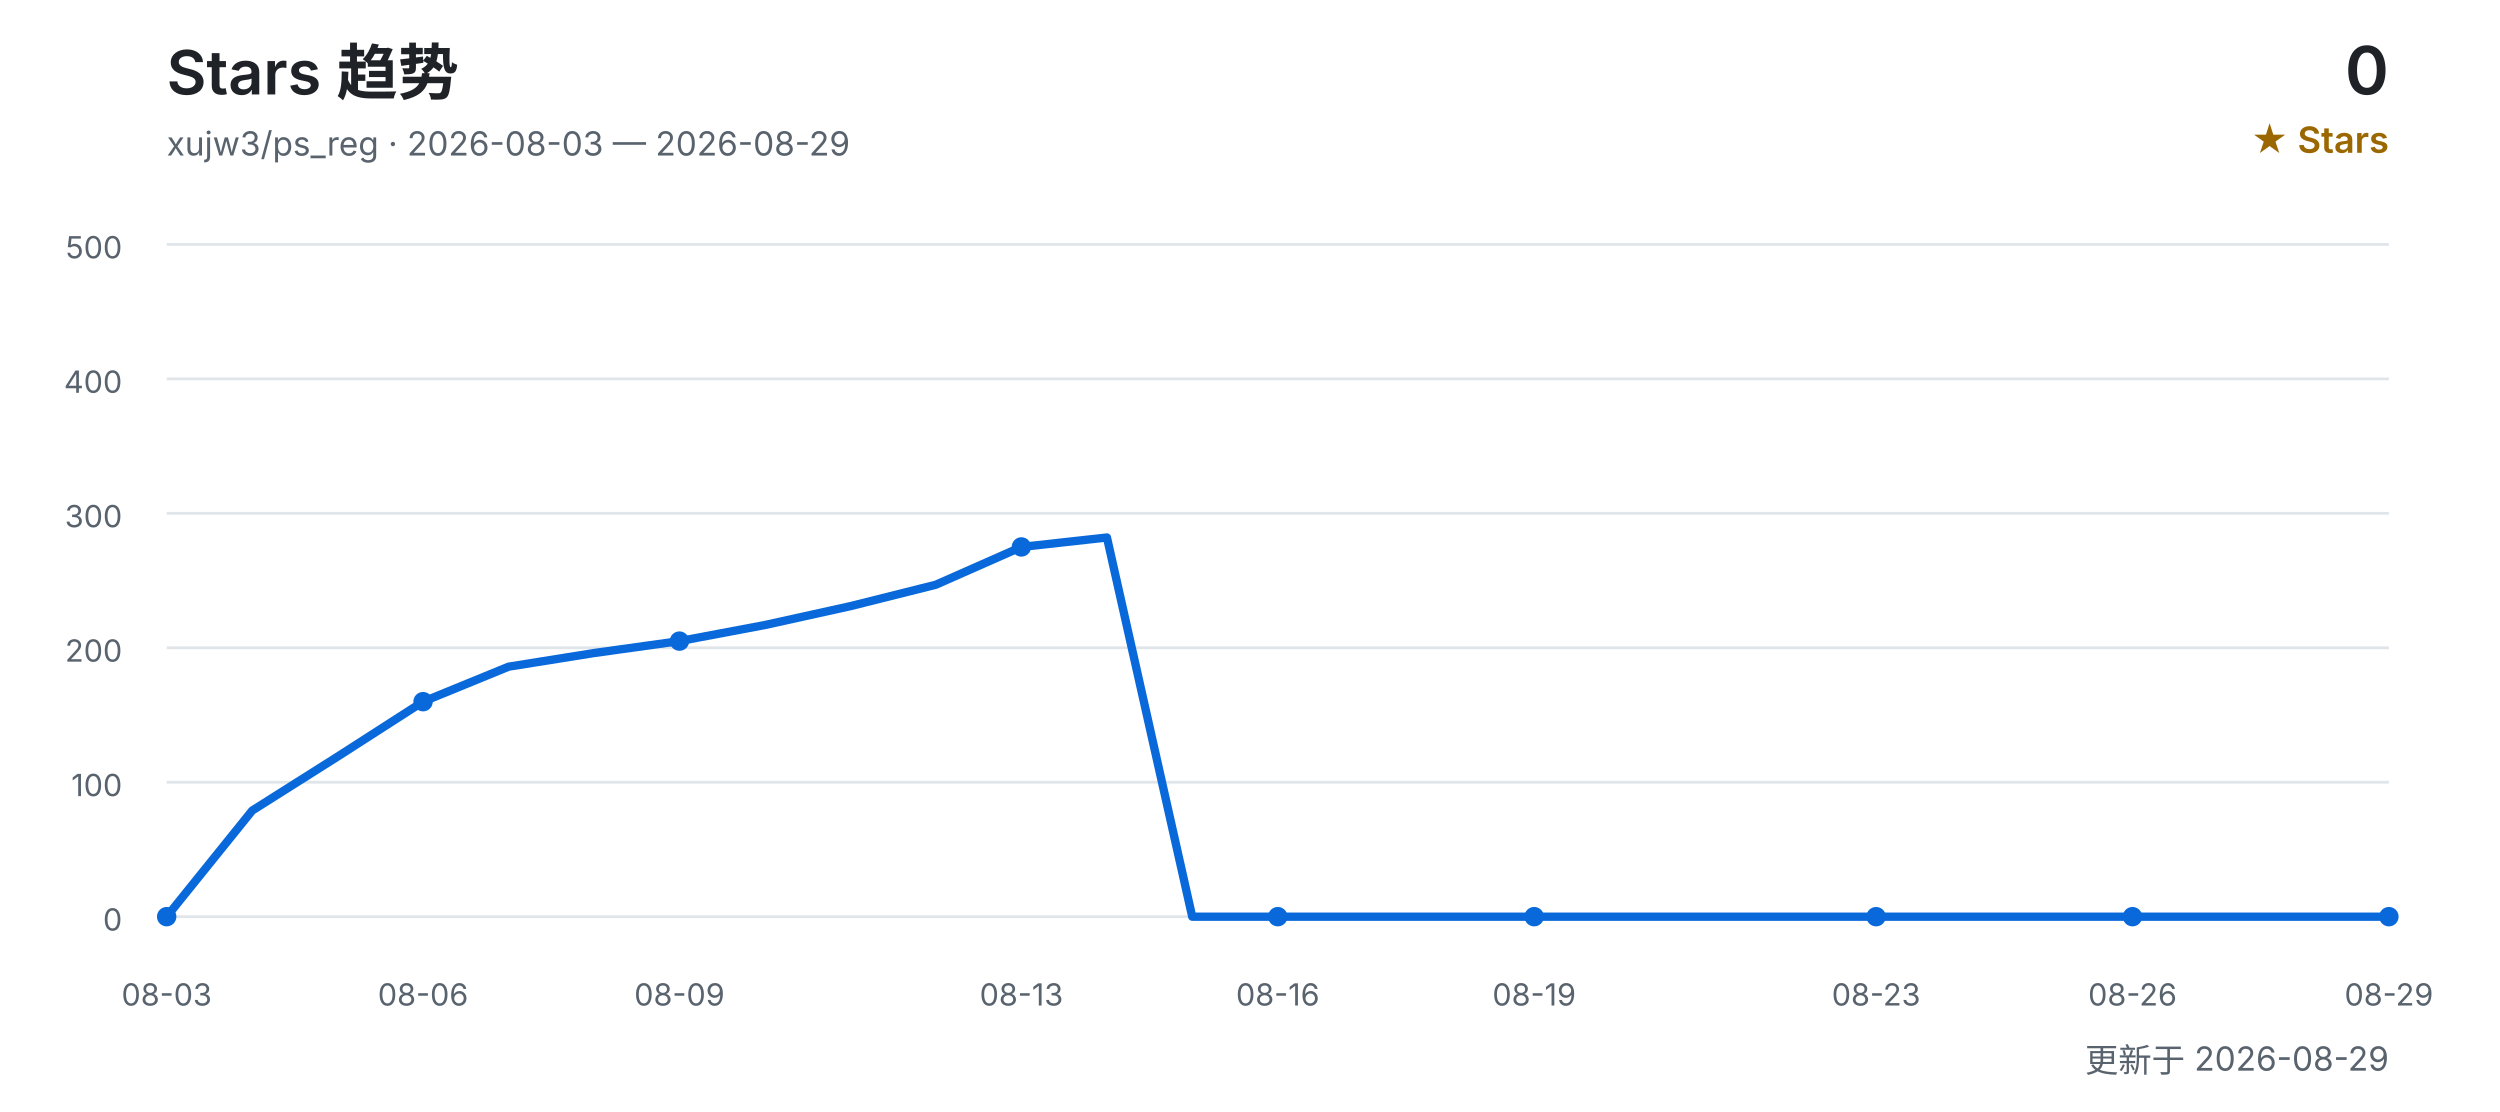
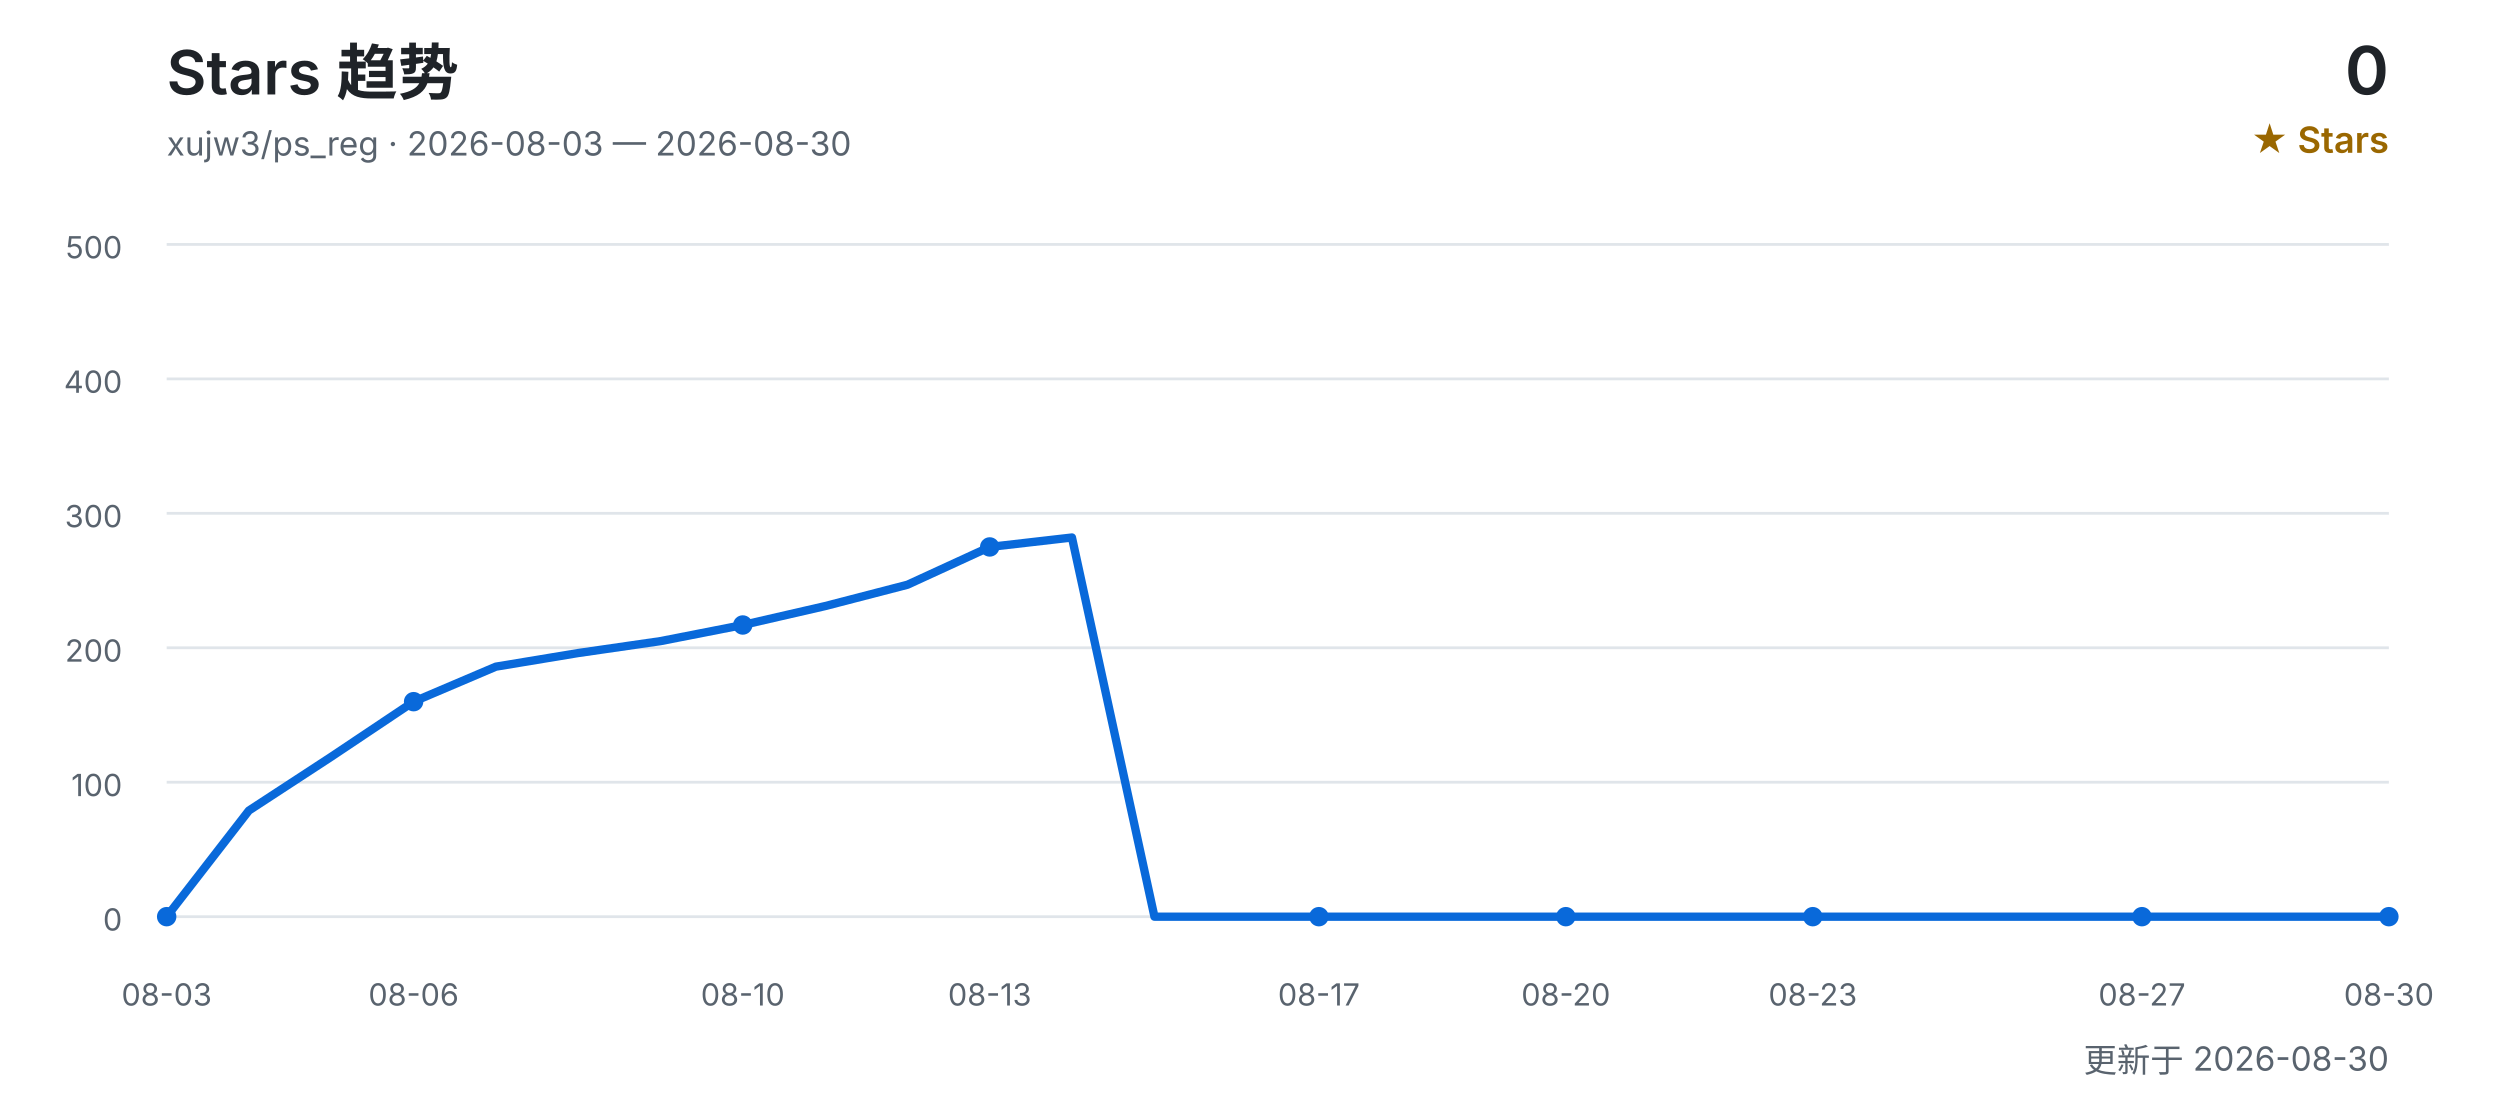
<svg xmlns="http://www.w3.org/2000/svg" width="900" height="400" viewBox="0 0 900 400" role="img" aria-labelledby="title desc">
  <defs>
    <style>
      text { font-family: Inter, "Segoe UI", Arial, "Noto Sans CJK SC", sans-serif; }
      .title { fill: #1f2328; font-size: 22px; font-weight: 600; }
      .subtitle { fill: #59636e; font-size: 12px; }
      .count { fill: #1f2328; font-size: 24px; font-weight: 600; }
      .count-label { fill: #9a6700; font-size: 13px; font-weight: 600; }
      .grid { stroke: #d0d7de; stroke-width: 1; opacity: 0.65; }
      .axis { fill: #59636e; font-size: 11px; }
      .line { fill: none; stroke: #0969da; stroke-width: 3; stroke-linecap: round; stroke-linejoin: round; }
      .point { fill: #0969da; }
    </style>
  </defs>
  <text x="60" y="34" class="title">Stars 趋势</text>
-   <text x="60" y="56" class="subtitle">xujw3/ps_reg · 2026-08-03 — 2026-08-29</text>
+   <text x="60" y="56" class="subtitle">xujw3/ps_reg · 2026-08-03 — 2026-08-30</text>
  <text x="860" y="34" class="count" text-anchor="end">0</text>
  <text x="860" y="55" class="count-label" text-anchor="end">★ Stars</text>
  <line x1="60" y1="330.0" x2="860" y2="330.0" class="grid" />
  <text x="44" y="335.0" class="axis" text-anchor="end">0</text>
  <line x1="60" y1="281.6" x2="860" y2="281.6" class="grid" />
  <text x="44" y="286.6" class="axis" text-anchor="end">100</text>
  <line x1="60" y1="233.2" x2="860" y2="233.2" class="grid" />
  <text x="44" y="238.2" class="axis" text-anchor="end">200</text>
  <line x1="60" y1="184.8" x2="860" y2="184.8" class="grid" />
  <text x="44" y="189.8" class="axis" text-anchor="end">300</text>
  <line x1="60" y1="136.4" x2="860" y2="136.4" class="grid" />
  <text x="44" y="141.4" class="axis" text-anchor="end">400</text>
  <line x1="60" y1="88.0" x2="860" y2="88.0" class="grid" />
  <text x="44" y="93.0" class="axis" text-anchor="end">500</text>
-   <polyline points="60.0,330.0 90.8,291.8 121.5,272.4 152.3,252.6 183.1,240.0 213.8,235.1 244.6,230.8 275.4,225.0 306.2,218.2 336.9,210.5 367.7,196.9 398.5,193.5 429.2,330.0 460.0,330.0 490.8,330.0 521.5,330.0 552.3,330.0 583.1,330.0 613.8,330.0 644.6,330.0 675.4,330.0 706.2,330.0 736.9,330.0 767.7,330.0 798.5,330.0 829.2,330.0 860.0,330.0" class="line" />
+   <polyline points="60.0,330.0 89.6,291.8 119.3,272.4 148.9,252.6 178.5,240.0 208.1,235.1 237.8,230.8 267.4,225.0 297.0,218.2 326.7,210.5 356.3,196.9 385.9,193.5 415.6,330.0 445.2,330.0 474.8,330.0 504.4,330.0 534.1,330.0 563.7,330.0 593.3,330.0 623.0,330.0 652.6,330.0 682.2,330.0 711.9,330.0 741.5,330.0 771.1,330.0 800.7,330.0 830.4,330.0 860.0,330.0" class="line" />
  <text x="60.0" y="362" class="axis" text-anchor="middle">08-03</text>
  <circle cx="60.0" cy="330.0" r="3.5" class="point" />
-   <text x="152.3" y="362" class="axis" text-anchor="middle">08-06</text>
-   <circle cx="152.3" cy="252.6" r="3.5" class="point" />
-   <text x="244.6" y="362" class="axis" text-anchor="middle">08-09</text>
-   <circle cx="244.6" cy="230.8" r="3.5" class="point" />
-   <text x="367.7" y="362" class="axis" text-anchor="middle">08-13</text>
-   <circle cx="367.7" cy="196.9" r="3.5" class="point" />
-   <text x="460.0" y="362" class="axis" text-anchor="middle">08-16</text>
-   <circle cx="460.0" cy="330.0" r="3.5" class="point" />
-   <text x="552.3" y="362" class="axis" text-anchor="middle">08-19</text>
-   <circle cx="552.3" cy="330.0" r="3.5" class="point" />
-   <text x="675.4" y="362" class="axis" text-anchor="middle">08-23</text>
-   <circle cx="675.4" cy="330.0" r="3.5" class="point" />
-   <text x="767.7" y="362" class="axis" text-anchor="middle">08-26</text>
-   <circle cx="767.7" cy="330.0" r="3.5" class="point" />
-   <text x="860.0" y="362" class="axis" text-anchor="middle">08-29</text>
+   <text x="148.9" y="362" class="axis" text-anchor="middle">08-06</text>
+   <circle cx="148.9" cy="252.6" r="3.5" class="point" />
+   <text x="267.4" y="362" class="axis" text-anchor="middle">08-10</text>
+   <circle cx="267.4" cy="225.0" r="3.5" class="point" />
+   <text x="356.3" y="362" class="axis" text-anchor="middle">08-13</text>
+   <circle cx="356.3" cy="196.9" r="3.5" class="point" />
+   <text x="474.8" y="362" class="axis" text-anchor="middle">08-17</text>
+   <circle cx="474.8" cy="330.0" r="3.5" class="point" />
+   <text x="563.7" y="362" class="axis" text-anchor="middle">08-20</text>
+   <circle cx="563.7" cy="330.0" r="3.5" class="point" />
+   <text x="652.6" y="362" class="axis" text-anchor="middle">08-23</text>
+   <circle cx="652.6" cy="330.0" r="3.5" class="point" />
+   <text x="771.1" y="362" class="axis" text-anchor="middle">08-27</text>
+   <circle cx="771.1" cy="330.0" r="3.5" class="point" />
+   <text x="860.0" y="362" class="axis" text-anchor="middle">08-30</text>
  <circle cx="860.0" cy="330.0" r="3.5" class="point" />
-   <text x="860" y="386" class="subtitle" text-anchor="end">更新于 2026-08-29</text>
+   <text x="860" y="386" class="subtitle" text-anchor="end">更新于 2026-08-30</text>
</svg>
